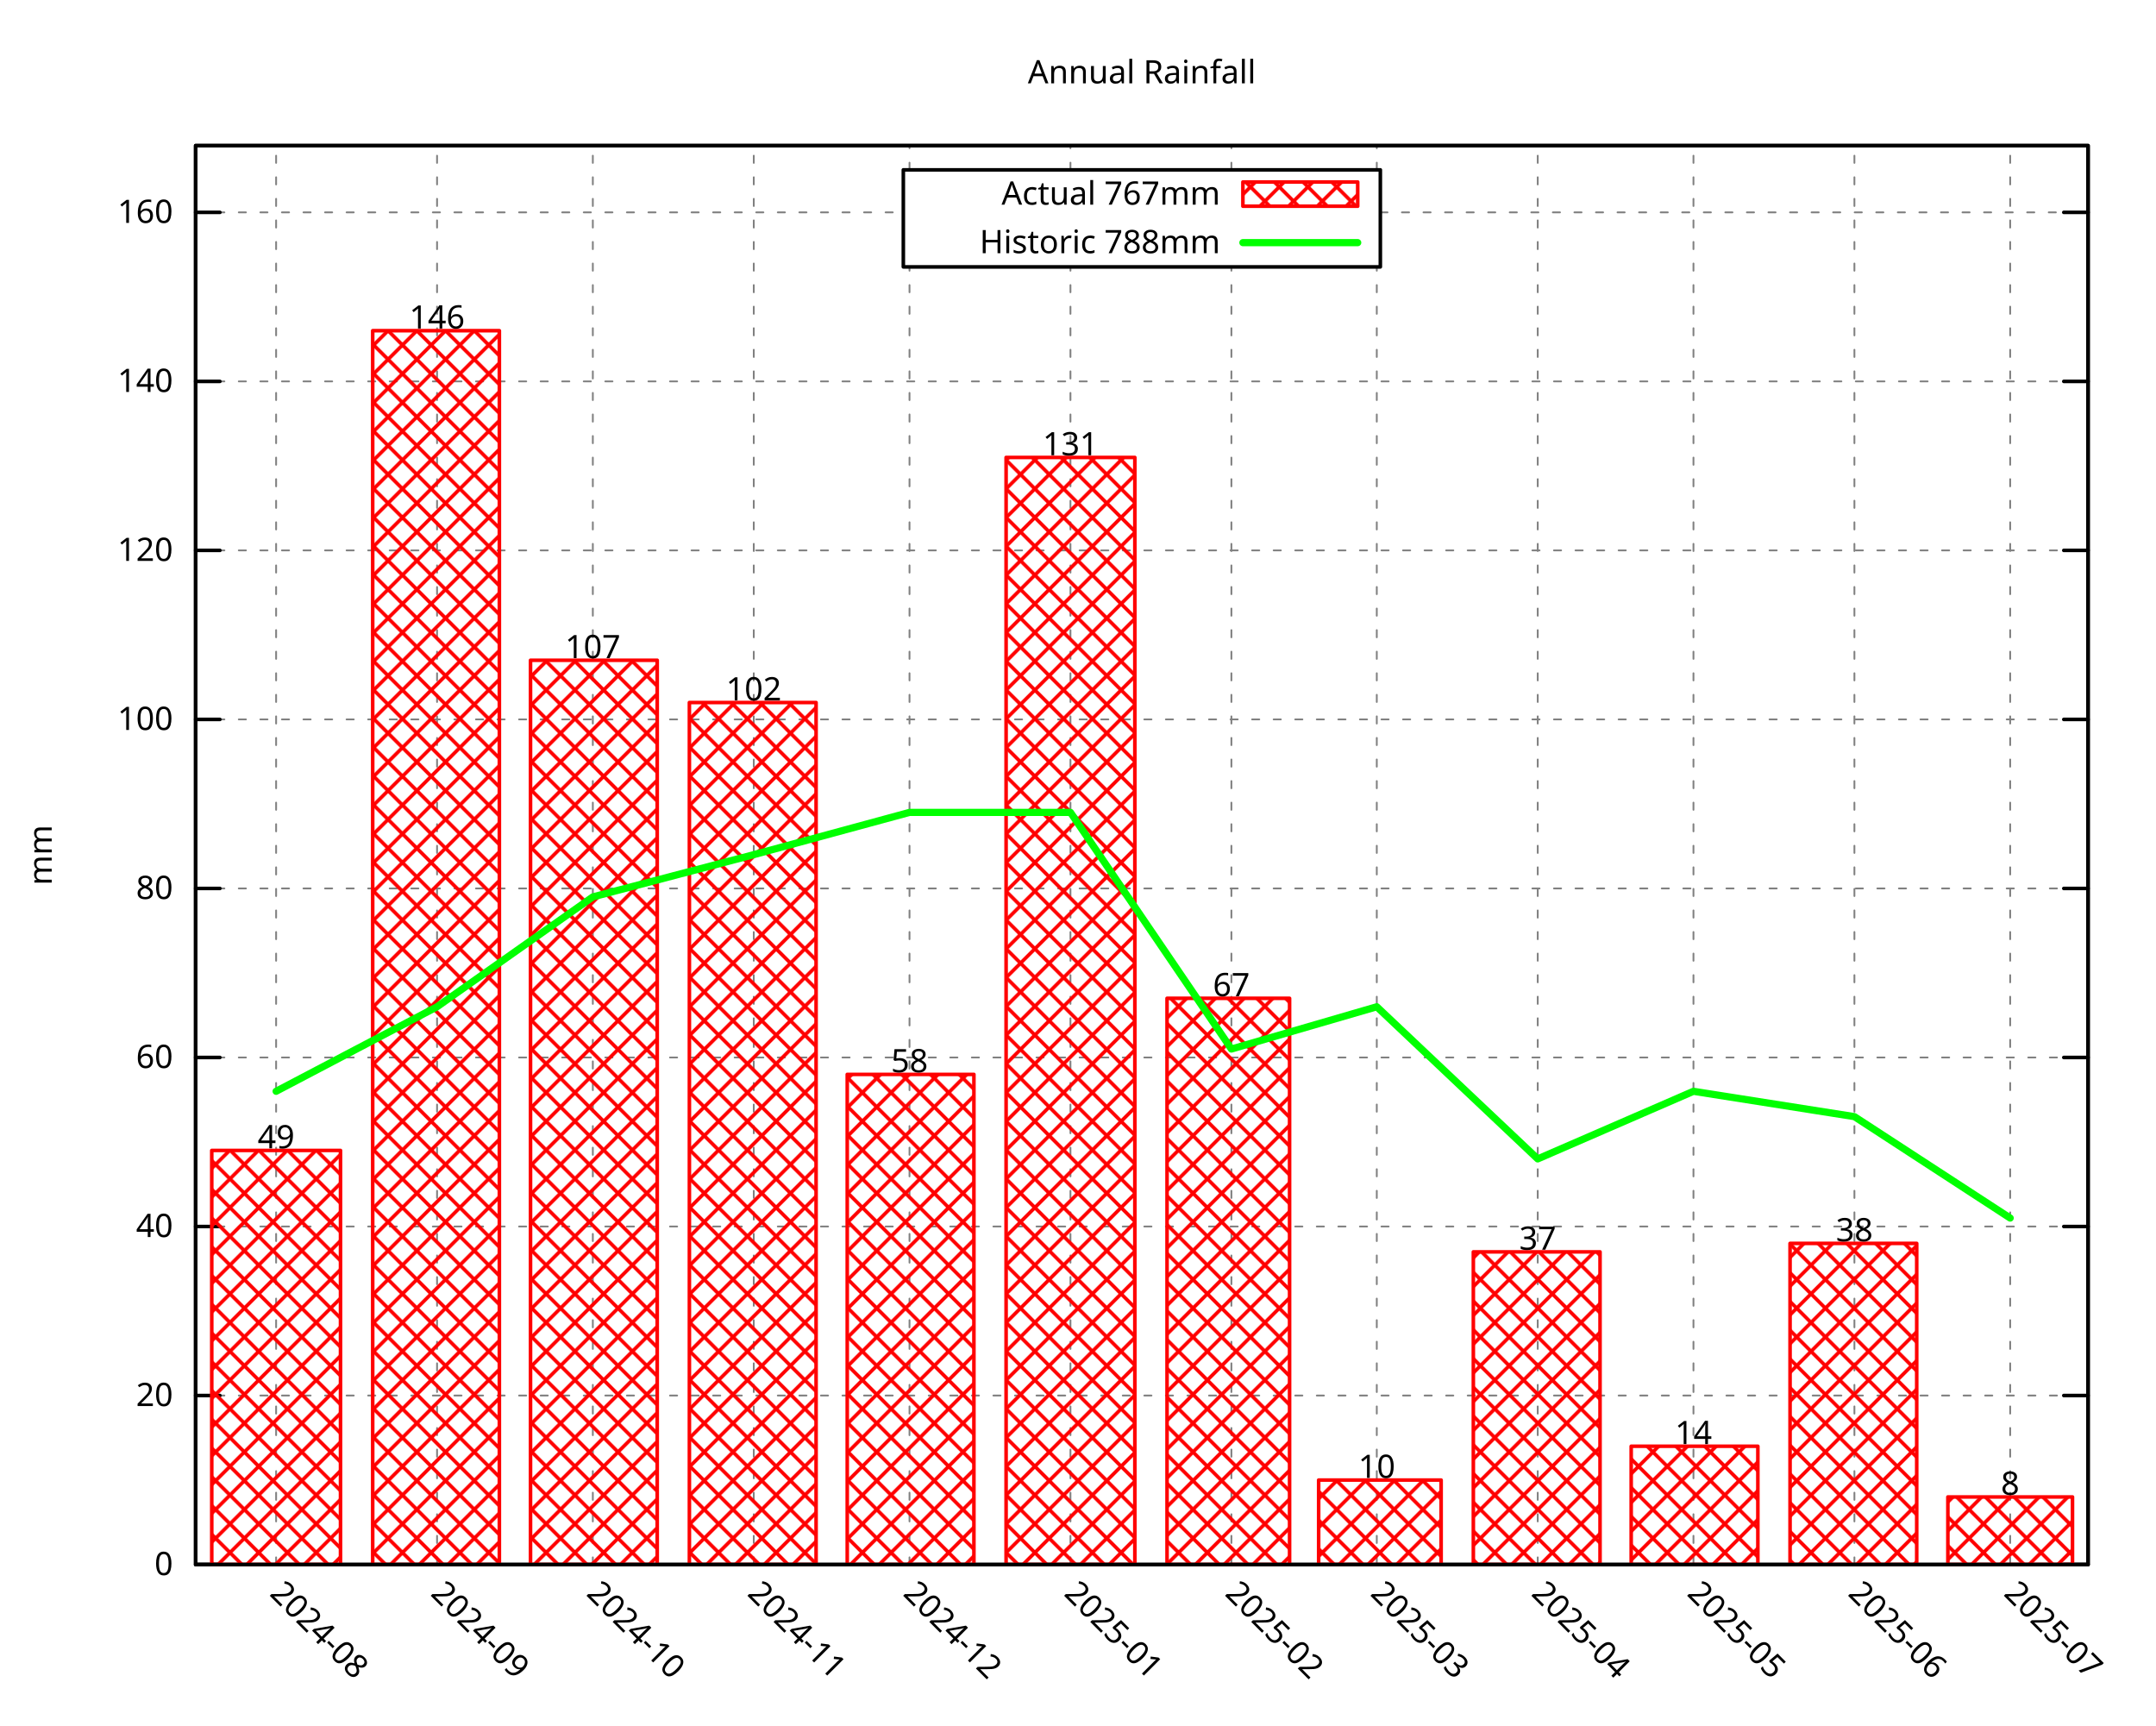
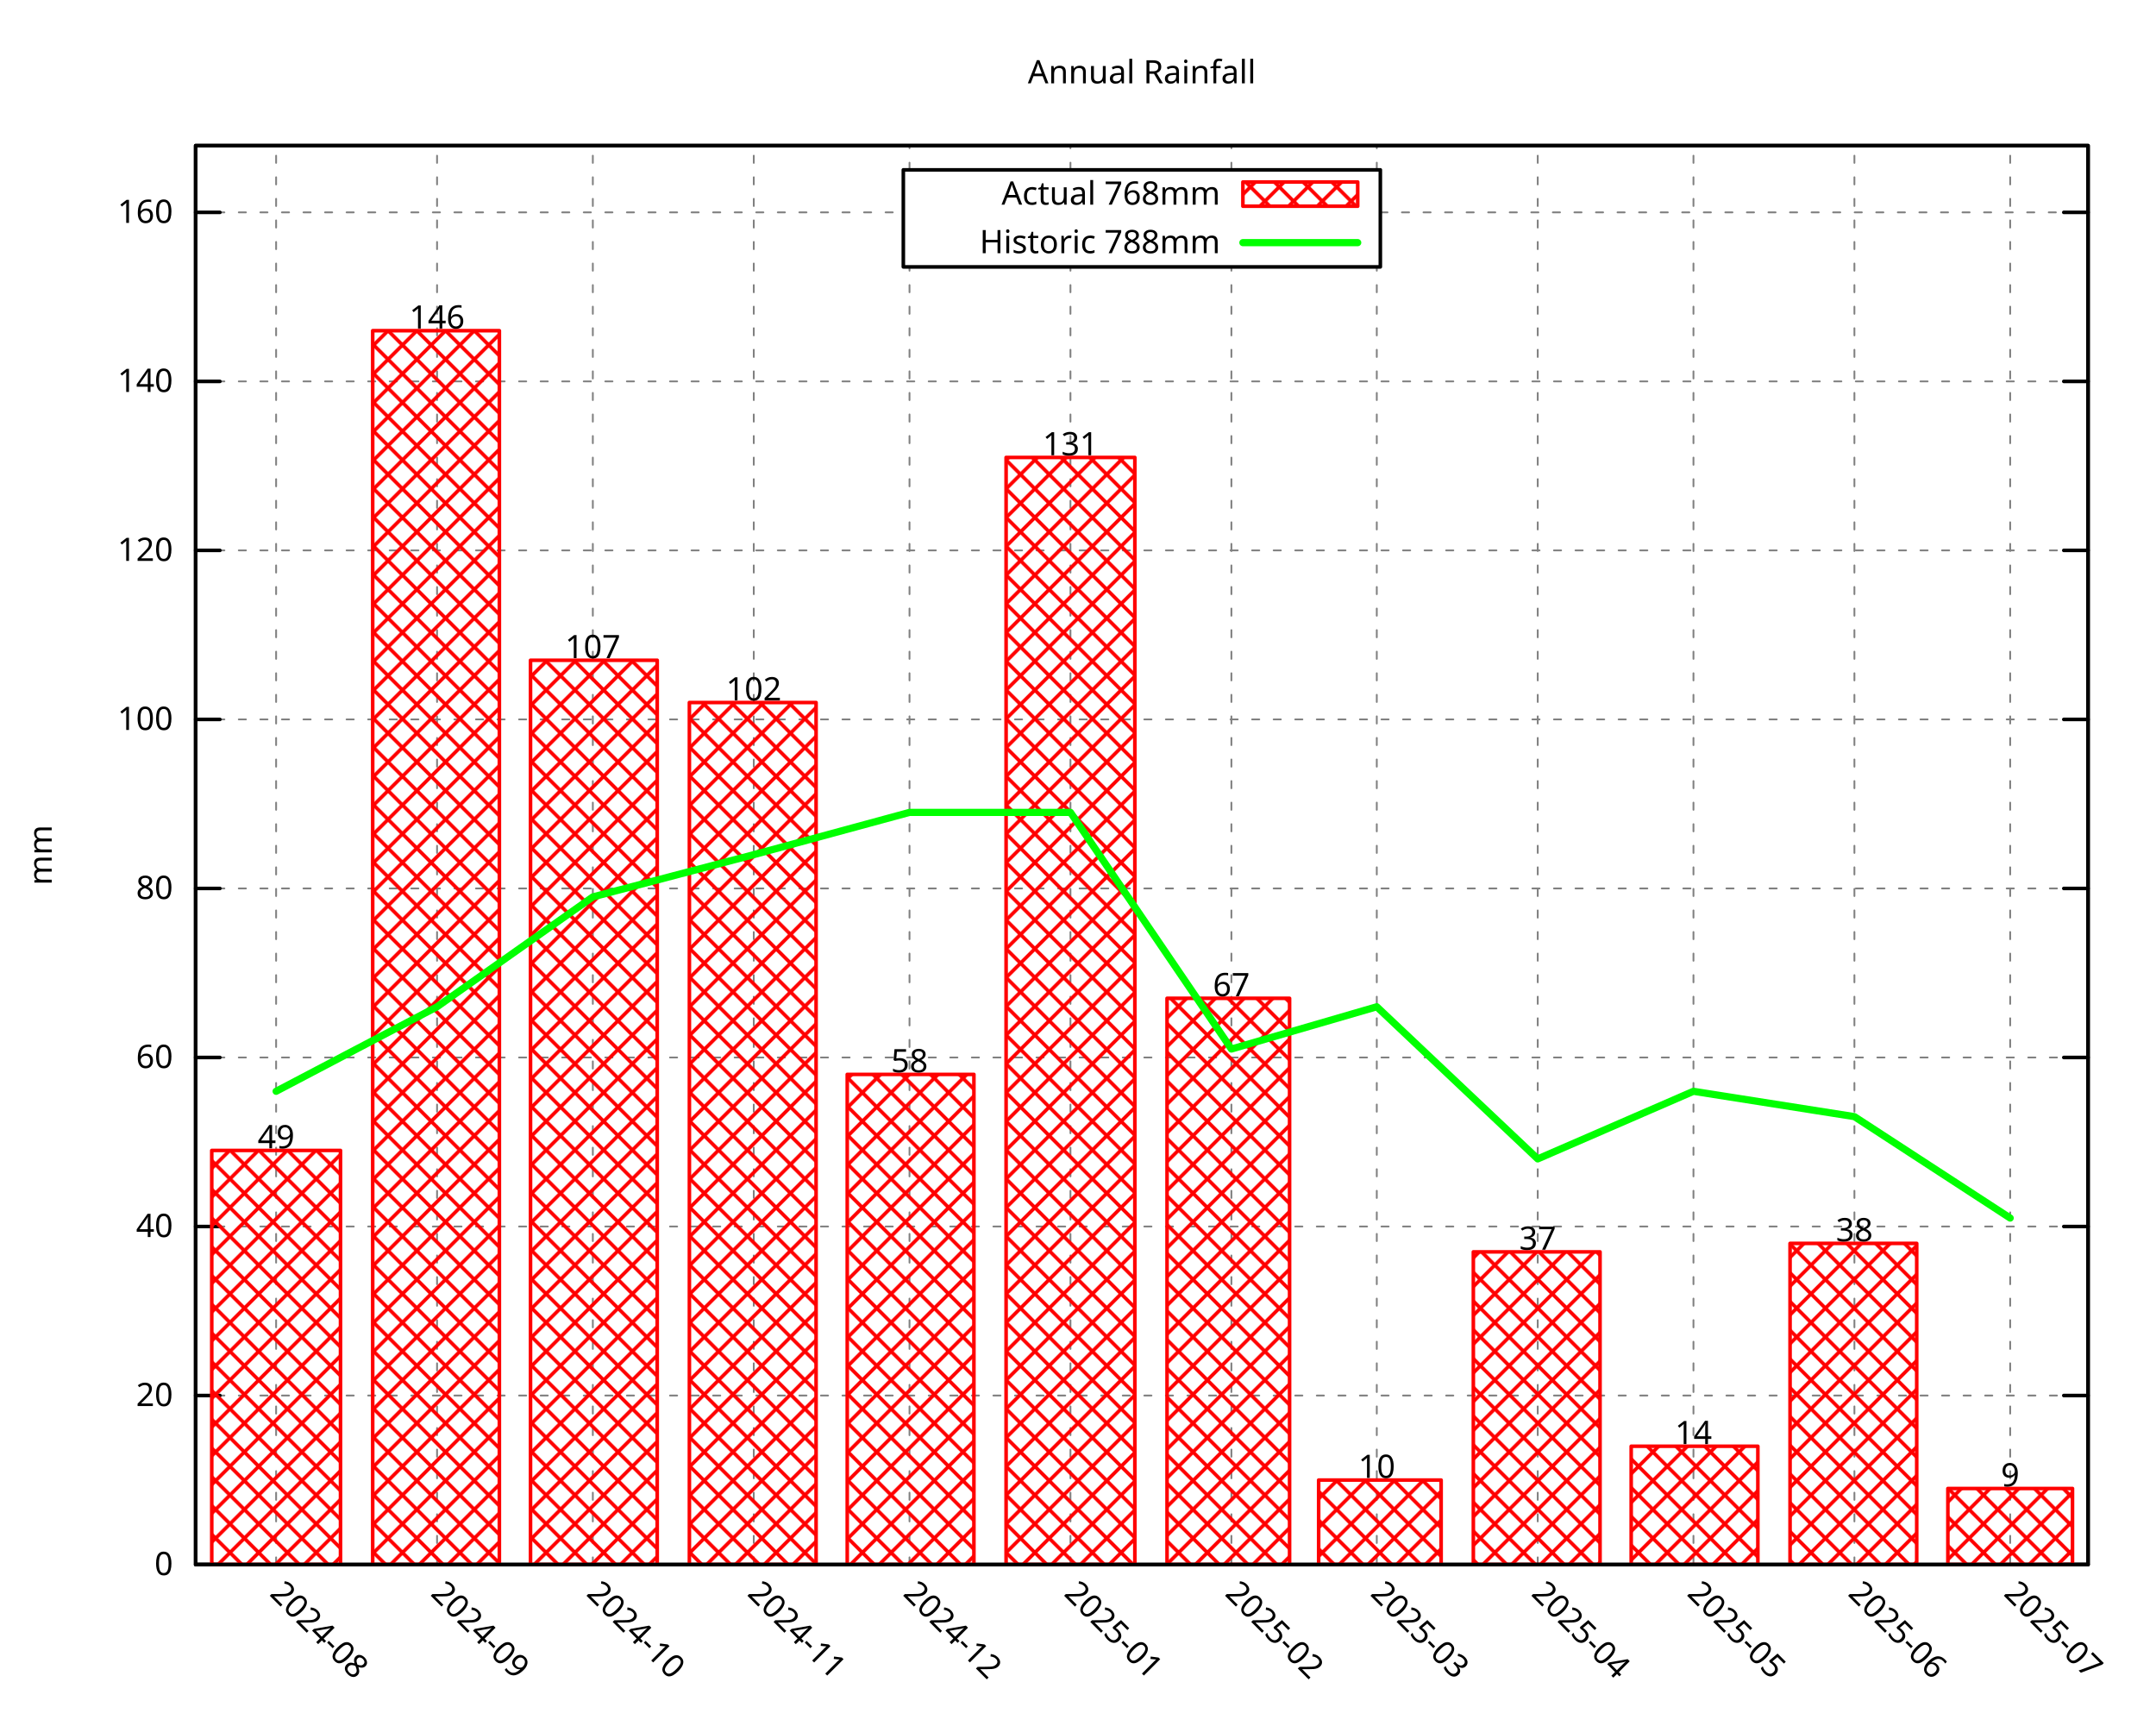
<svg xmlns="http://www.w3.org/2000/svg" xmlns:xlink="http://www.w3.org/1999/xlink" width="600" height="480" viewBox="0 0 600 480">
  <g id="gnuplot_canvas">
    <rect x="0" y="0" width="600" height="480" fill="none" />
    <defs>
      <circle id="gpDot" r="0.5" stroke-width="0.5" stroke="currentColor" />
      <path id="gpPt0" stroke-width="0.296" stroke="currentColor" d="M-1,0 h2 M0,-1 v2" />
      <path id="gpPt1" stroke-width="0.296" stroke="currentColor" d="M-1,-1 L1,1 M1,-1 L-1,1" />
      <path id="gpPt2" stroke-width="0.296" stroke="currentColor" d="M-1,0 L1,0 M0,-1 L0,1 M-1,-1 L1,1 M-1,1 L1,-1" />
      <rect id="gpPt3" stroke-width="0.296" stroke="currentColor" x="-1" y="-1" width="2" height="2" />
      <rect id="gpPt4" stroke-width="0.296" stroke="currentColor" fill="currentColor" x="-1" y="-1" width="2" height="2" />
      <circle id="gpPt5" stroke-width="0.296" stroke="currentColor" cx="0" cy="0" r="1" />
      <use xlink:href="#gpPt5" id="gpPt6" fill="currentColor" stroke="none" />
      <path id="gpPt7" stroke-width="0.296" stroke="currentColor" d="M0,-1.33 L-1.33,0.67 L1.33,0.67 z" />
      <use xlink:href="#gpPt7" id="gpPt8" fill="currentColor" stroke="none" />
      <use xlink:href="#gpPt7" id="gpPt9" stroke="currentColor" transform="rotate(180)" />
      <use xlink:href="#gpPt9" id="gpPt10" fill="currentColor" stroke="none" />
      <use xlink:href="#gpPt3" id="gpPt11" stroke="currentColor" transform="rotate(45)" />
      <use xlink:href="#gpPt11" id="gpPt12" fill="currentColor" stroke="none" />
      <path id="gpPt13" stroke-width="0.296" stroke="currentColor" d="M0,1.330 L1.265,0.411 L0.782,-1.067 L-0.782,-1.076 L-1.265,0.411 z" />
      <use xlink:href="#gpPt13" id="gpPt14" fill="currentColor" stroke="none" />
      <filter id="textbox" filterUnits="objectBoundingBox" x="0" y="0" height="1" width="1">
        <feFlood flood-color="white" flood-opacity="1" result="bgnd" />
        <feComposite in="SourceGraphic" in2="bgnd" operator="atop" />
      </filter>
      <filter id="greybox" filterUnits="objectBoundingBox" x="0" y="0" height="1" width="1">
        <feFlood flood-color="lightgrey" flood-opacity="1" result="grey" />
        <feComposite in="SourceGraphic" in2="grey" operator="atop" />
      </filter>
    </defs>
    <g fill="none" color="white" stroke="currentColor" stroke-width="1.00" stroke-linecap="round" stroke-linejoin="round">
</g>
    <g fill="none" color="black" stroke="currentColor" stroke-width="1.00" stroke-linecap="round" stroke-linejoin="round">
</g>
    <g fill="none" color="black" stroke="black" stroke-width="0.50" stroke-linecap="round" stroke-linejoin="round">
</g>
    <g fill="none" color="gray" stroke="currentColor" stroke-width="0.50" stroke-linecap="round" stroke-linejoin="round">
      <path stroke="gray" stroke-dasharray="2,4" class="gridline" d="M54.45,435.32 L581.09,435.32  " />
    </g>
    <g fill="none" color="gray" stroke="gray" stroke-width="1.00" stroke-linecap="round" stroke-linejoin="round">
</g>
    <g fill="none" color="black" stroke="currentColor" stroke-width="1.00" stroke-linecap="round" stroke-linejoin="round">
      <path stroke="black" d="M54.45,435.32 L61.20,435.32 M581.09,435.32 L574.34,435.32  " />
      <g transform="translate(48.15,438.25)" stroke="none" fill="black" font-family="Droid Sans" font-size="9.00" text-anchor="end">
        <text>
          <tspan font-family="Droid Sans"> 0</tspan>
        </text>
      </g>
    </g>
    <g fill="none" color="black" stroke="currentColor" stroke-width="1.00" stroke-linecap="round" stroke-linejoin="round">
</g>
    <g fill="none" color="black" stroke="black" stroke-width="0.50" stroke-linecap="round" stroke-linejoin="round">
</g>
    <g fill="none" color="gray" stroke="currentColor" stroke-width="0.50" stroke-linecap="round" stroke-linejoin="round">
      <path stroke="gray" stroke-dasharray="2,4" class="gridline" d="M54.45,388.29 L581.09,388.29  " />
    </g>
    <g fill="none" color="gray" stroke="gray" stroke-width="1.00" stroke-linecap="round" stroke-linejoin="round">
</g>
    <g fill="none" color="black" stroke="currentColor" stroke-width="1.00" stroke-linecap="round" stroke-linejoin="round">
      <path stroke="black" d="M54.45,388.29 L61.20,388.29 M581.09,388.29 L574.34,388.29  " />
      <g transform="translate(48.15,391.22)" stroke="none" fill="black" font-family="Droid Sans" font-size="9.00" text-anchor="end">
        <text>
          <tspan font-family="Droid Sans"> 20</tspan>
        </text>
      </g>
    </g>
    <g fill="none" color="black" stroke="currentColor" stroke-width="1.00" stroke-linecap="round" stroke-linejoin="round">
</g>
    <g fill="none" color="black" stroke="black" stroke-width="0.50" stroke-linecap="round" stroke-linejoin="round">
</g>
    <g fill="none" color="gray" stroke="currentColor" stroke-width="0.50" stroke-linecap="round" stroke-linejoin="round">
      <path stroke="gray" stroke-dasharray="2,4" class="gridline" d="M54.45,341.26 L581.09,341.26  " />
    </g>
    <g fill="none" color="gray" stroke="gray" stroke-width="1.00" stroke-linecap="round" stroke-linejoin="round">
</g>
    <g fill="none" color="black" stroke="currentColor" stroke-width="1.00" stroke-linecap="round" stroke-linejoin="round">
      <path stroke="black" d="M54.45,341.26 L61.20,341.26 M581.09,341.26 L574.34,341.26  " />
      <g transform="translate(48.15,344.19)" stroke="none" fill="black" font-family="Droid Sans" font-size="9.00" text-anchor="end">
        <text>
          <tspan font-family="Droid Sans"> 40</tspan>
        </text>
      </g>
    </g>
    <g fill="none" color="black" stroke="currentColor" stroke-width="1.00" stroke-linecap="round" stroke-linejoin="round">
</g>
    <g fill="none" color="black" stroke="black" stroke-width="0.50" stroke-linecap="round" stroke-linejoin="round">
</g>
    <g fill="none" color="gray" stroke="currentColor" stroke-width="0.50" stroke-linecap="round" stroke-linejoin="round">
      <path stroke="gray" stroke-dasharray="2,4" class="gridline" d="M54.45,294.23 L581.09,294.23  " />
    </g>
    <g fill="none" color="gray" stroke="gray" stroke-width="1.00" stroke-linecap="round" stroke-linejoin="round">
</g>
    <g fill="none" color="black" stroke="currentColor" stroke-width="1.00" stroke-linecap="round" stroke-linejoin="round">
      <path stroke="black" d="M54.45,294.23 L61.20,294.23 M581.09,294.23 L574.34,294.23  " />
      <g transform="translate(48.15,297.16)" stroke="none" fill="black" font-family="Droid Sans" font-size="9.00" text-anchor="end">
        <text>
          <tspan font-family="Droid Sans"> 60</tspan>
        </text>
      </g>
    </g>
    <g fill="none" color="black" stroke="currentColor" stroke-width="1.00" stroke-linecap="round" stroke-linejoin="round">
</g>
    <g fill="none" color="black" stroke="black" stroke-width="0.50" stroke-linecap="round" stroke-linejoin="round">
</g>
    <g fill="none" color="gray" stroke="currentColor" stroke-width="0.50" stroke-linecap="round" stroke-linejoin="round">
      <path stroke="gray" stroke-dasharray="2,4" class="gridline" d="M54.45,247.20 L581.09,247.20  " />
    </g>
    <g fill="none" color="gray" stroke="gray" stroke-width="1.00" stroke-linecap="round" stroke-linejoin="round">
</g>
    <g fill="none" color="black" stroke="currentColor" stroke-width="1.00" stroke-linecap="round" stroke-linejoin="round">
      <path stroke="black" d="M54.45,247.20 L61.20,247.20 M581.09,247.20 L574.34,247.20  " />
      <g transform="translate(48.15,250.13)" stroke="none" fill="black" font-family="Droid Sans" font-size="9.00" text-anchor="end">
        <text>
          <tspan font-family="Droid Sans"> 80</tspan>
        </text>
      </g>
    </g>
    <g fill="none" color="black" stroke="currentColor" stroke-width="1.00" stroke-linecap="round" stroke-linejoin="round">
</g>
    <g fill="none" color="black" stroke="black" stroke-width="0.50" stroke-linecap="round" stroke-linejoin="round">
</g>
    <g fill="none" color="gray" stroke="currentColor" stroke-width="0.50" stroke-linecap="round" stroke-linejoin="round">
      <path stroke="gray" stroke-dasharray="2,4" class="gridline" d="M54.45,200.17 L581.09,200.17  " />
    </g>
    <g fill="none" color="gray" stroke="gray" stroke-width="1.00" stroke-linecap="round" stroke-linejoin="round">
</g>
    <g fill="none" color="black" stroke="currentColor" stroke-width="1.00" stroke-linecap="round" stroke-linejoin="round">
      <path stroke="black" d="M54.45,200.17 L61.20,200.17 M581.09,200.17 L574.34,200.17  " />
      <g transform="translate(48.15,203.10)" stroke="none" fill="black" font-family="Droid Sans" font-size="9.00" text-anchor="end">
        <text>
          <tspan font-family="Droid Sans"> 100</tspan>
        </text>
      </g>
    </g>
    <g fill="none" color="black" stroke="currentColor" stroke-width="1.00" stroke-linecap="round" stroke-linejoin="round">
</g>
    <g fill="none" color="black" stroke="black" stroke-width="0.50" stroke-linecap="round" stroke-linejoin="round">
</g>
    <g fill="none" color="gray" stroke="currentColor" stroke-width="0.50" stroke-linecap="round" stroke-linejoin="round">
      <path stroke="gray" stroke-dasharray="2,4" class="gridline" d="M54.45,153.14 L581.09,153.14  " />
    </g>
    <g fill="none" color="gray" stroke="gray" stroke-width="1.00" stroke-linecap="round" stroke-linejoin="round">
</g>
    <g fill="none" color="black" stroke="currentColor" stroke-width="1.00" stroke-linecap="round" stroke-linejoin="round">
      <path stroke="black" d="M54.45,153.14 L61.20,153.14 M581.09,153.14 L574.34,153.14  " />
      <g transform="translate(48.15,156.07)" stroke="none" fill="black" font-family="Droid Sans" font-size="9.00" text-anchor="end">
        <text>
          <tspan font-family="Droid Sans"> 120</tspan>
        </text>
      </g>
    </g>
    <g fill="none" color="black" stroke="currentColor" stroke-width="1.00" stroke-linecap="round" stroke-linejoin="round">
</g>
    <g fill="none" color="black" stroke="black" stroke-width="0.50" stroke-linecap="round" stroke-linejoin="round">
</g>
    <g fill="none" color="gray" stroke="currentColor" stroke-width="0.50" stroke-linecap="round" stroke-linejoin="round">
      <path stroke="gray" stroke-dasharray="2,4" class="gridline" d="M54.45,106.12 L581.09,106.12  " />
    </g>
    <g fill="none" color="gray" stroke="gray" stroke-width="1.00" stroke-linecap="round" stroke-linejoin="round">
</g>
    <g fill="none" color="black" stroke="currentColor" stroke-width="1.00" stroke-linecap="round" stroke-linejoin="round">
      <path stroke="black" d="M54.45,106.12 L61.20,106.12 M581.09,106.12 L574.34,106.12  " />
      <g transform="translate(48.15,109.05)" stroke="none" fill="black" font-family="Droid Sans" font-size="9.00" text-anchor="end">
        <text>
          <tspan font-family="Droid Sans"> 140</tspan>
        </text>
      </g>
    </g>
    <g fill="none" color="black" stroke="currentColor" stroke-width="1.00" stroke-linecap="round" stroke-linejoin="round">
</g>
    <g fill="none" color="black" stroke="black" stroke-width="0.50" stroke-linecap="round" stroke-linejoin="round">
</g>
    <g fill="none" color="gray" stroke="currentColor" stroke-width="0.50" stroke-linecap="round" stroke-linejoin="round">
      <path stroke="gray" stroke-dasharray="2,4" class="gridline" d="M54.45,59.09 L251.39,59.09 M384.14,59.09 L581.09,59.09  " />
    </g>
    <g fill="none" color="gray" stroke="gray" stroke-width="1.00" stroke-linecap="round" stroke-linejoin="round">
</g>
    <g fill="none" color="black" stroke="currentColor" stroke-width="1.00" stroke-linecap="round" stroke-linejoin="round">
      <path stroke="black" d="M54.45,59.09 L61.20,59.09 M581.09,59.09 L574.34,59.09  " />
      <g transform="translate(48.15,62.02)" stroke="none" fill="black" font-family="Droid Sans" font-size="9.00" text-anchor="end">
        <text>
          <tspan font-family="Droid Sans"> 160</tspan>
        </text>
      </g>
    </g>
    <g fill="none" color="black" stroke="currentColor" stroke-width="1.00" stroke-linecap="round" stroke-linejoin="round">
</g>
    <g fill="none" color="black" stroke="black" stroke-width="0.50" stroke-linecap="round" stroke-linejoin="round">
</g>
    <g fill="none" color="gray" stroke="currentColor" stroke-width="0.50" stroke-linecap="round" stroke-linejoin="round">
      <path stroke="gray" stroke-dasharray="2,4" class="gridline" d="M76.84,435.32 L76.84,40.51  " />
    </g>
    <g fill="none" color="gray" stroke="gray" stroke-width="1.00" stroke-linecap="round" stroke-linejoin="round">
</g>
    <g fill="none" color="black" stroke="currentColor" stroke-width="1.00" stroke-linecap="round" stroke-linejoin="round">
      <path stroke="black" d="M76.84,435.32 M76.84,40.51  " />
      <g transform="translate(74.77,443.69) rotate(45.00)" stroke="none" fill="black" font-family="Droid Sans" font-size="9.00" text-anchor="start">
        <text>
          <tspan font-family="Droid Sans">2024-08</tspan>
        </text>
      </g>
    </g>
    <g fill="none" color="black" stroke="currentColor" stroke-width="1.00" stroke-linecap="round" stroke-linejoin="round">
</g>
    <g fill="none" color="black" stroke="black" stroke-width="0.50" stroke-linecap="round" stroke-linejoin="round">
</g>
    <g fill="none" color="gray" stroke="currentColor" stroke-width="0.50" stroke-linecap="round" stroke-linejoin="round">
      <path stroke="gray" stroke-dasharray="2,4" class="gridline" d="M121.63,435.32 L121.63,40.51  " />
    </g>
    <g fill="none" color="gray" stroke="gray" stroke-width="1.00" stroke-linecap="round" stroke-linejoin="round">
</g>
    <g fill="none" color="black" stroke="currentColor" stroke-width="1.00" stroke-linecap="round" stroke-linejoin="round">
      <path stroke="black" d="M121.63,435.32 M121.63,40.51  " />
      <g transform="translate(119.56,443.69) rotate(45.00)" stroke="none" fill="black" font-family="Droid Sans" font-size="9.00" text-anchor="start">
        <text>
          <tspan font-family="Droid Sans">2024-09</tspan>
        </text>
      </g>
    </g>
    <g fill="none" color="black" stroke="currentColor" stroke-width="1.00" stroke-linecap="round" stroke-linejoin="round">
</g>
    <g fill="none" color="black" stroke="black" stroke-width="0.50" stroke-linecap="round" stroke-linejoin="round">
</g>
    <g fill="none" color="gray" stroke="currentColor" stroke-width="0.50" stroke-linecap="round" stroke-linejoin="round">
      <path stroke="gray" stroke-dasharray="2,4" class="gridline" d="M164.98,435.32 L164.98,40.51  " />
    </g>
    <g fill="none" color="gray" stroke="gray" stroke-width="1.00" stroke-linecap="round" stroke-linejoin="round">
</g>
    <g fill="none" color="black" stroke="currentColor" stroke-width="1.00" stroke-linecap="round" stroke-linejoin="round">
      <path stroke="black" d="M164.98,435.32 M164.98,40.51  " />
      <g transform="translate(162.91,443.69) rotate(45.00)" stroke="none" fill="black" font-family="Droid Sans" font-size="9.00" text-anchor="start">
        <text>
          <tspan font-family="Droid Sans">2024-10</tspan>
        </text>
      </g>
    </g>
    <g fill="none" color="black" stroke="currentColor" stroke-width="1.00" stroke-linecap="round" stroke-linejoin="round">
</g>
    <g fill="none" color="black" stroke="black" stroke-width="0.50" stroke-linecap="round" stroke-linejoin="round">
</g>
    <g fill="none" color="gray" stroke="currentColor" stroke-width="0.50" stroke-linecap="round" stroke-linejoin="round">
      <path stroke="gray" stroke-dasharray="2,4" class="gridline" d="M209.77,435.32 L209.77,40.51  " />
    </g>
    <g fill="none" color="gray" stroke="gray" stroke-width="1.00" stroke-linecap="round" stroke-linejoin="round">
</g>
    <g fill="none" color="black" stroke="currentColor" stroke-width="1.00" stroke-linecap="round" stroke-linejoin="round">
      <path stroke="black" d="M209.77,435.32 M209.77,40.51  " />
      <g transform="translate(207.70,443.69) rotate(45.00)" stroke="none" fill="black" font-family="Droid Sans" font-size="9.00" text-anchor="start">
        <text>
          <tspan font-family="Droid Sans">2024-11</tspan>
        </text>
      </g>
    </g>
    <g fill="none" color="black" stroke="currentColor" stroke-width="1.00" stroke-linecap="round" stroke-linejoin="round">
</g>
    <g fill="none" color="black" stroke="black" stroke-width="0.50" stroke-linecap="round" stroke-linejoin="round">
</g>
    <g fill="none" color="gray" stroke="currentColor" stroke-width="0.50" stroke-linecap="round" stroke-linejoin="round">
      <path stroke="gray" stroke-dasharray="2,4" class="gridline" d="M253.11,435.32 L253.11,74.26 M253.11,47.26 L253.11,40.51  " />
    </g>
    <g fill="none" color="gray" stroke="gray" stroke-width="1.00" stroke-linecap="round" stroke-linejoin="round">
</g>
    <g fill="none" color="black" stroke="currentColor" stroke-width="1.00" stroke-linecap="round" stroke-linejoin="round">
      <path stroke="black" d="M253.11,435.32 M253.11,40.51  " />
      <g transform="translate(251.04,443.69) rotate(45.00)" stroke="none" fill="black" font-family="Droid Sans" font-size="9.00" text-anchor="start">
        <text>
          <tspan font-family="Droid Sans">2024-12</tspan>
        </text>
      </g>
    </g>
    <g fill="none" color="black" stroke="currentColor" stroke-width="1.00" stroke-linecap="round" stroke-linejoin="round">
</g>
    <g fill="none" color="black" stroke="black" stroke-width="0.50" stroke-linecap="round" stroke-linejoin="round">
</g>
    <g fill="none" color="gray" stroke="currentColor" stroke-width="0.50" stroke-linecap="round" stroke-linejoin="round">
      <path stroke="gray" stroke-dasharray="2,4" class="gridline" d="M297.90,435.32 L297.90,74.26 M297.90,47.26 L297.90,40.51  " />
    </g>
    <g fill="none" color="gray" stroke="gray" stroke-width="1.00" stroke-linecap="round" stroke-linejoin="round">
</g>
    <g fill="none" color="black" stroke="currentColor" stroke-width="1.00" stroke-linecap="round" stroke-linejoin="round">
      <path stroke="black" d="M297.90,435.32 M297.90,40.51  " />
      <g transform="translate(295.83,443.69) rotate(45.00)" stroke="none" fill="black" font-family="Droid Sans" font-size="9.00" text-anchor="start">
        <text>
          <tspan font-family="Droid Sans">2025-01</tspan>
        </text>
      </g>
    </g>
    <g fill="none" color="black" stroke="currentColor" stroke-width="1.00" stroke-linecap="round" stroke-linejoin="round">
</g>
    <g fill="none" color="black" stroke="black" stroke-width="0.50" stroke-linecap="round" stroke-linejoin="round">
</g>
    <g fill="none" color="gray" stroke="currentColor" stroke-width="0.50" stroke-linecap="round" stroke-linejoin="round">
      <path stroke="gray" stroke-dasharray="2,4" class="gridline" d="M342.69,435.32 L342.69,74.26 M342.69,47.26 L342.69,40.51  " />
    </g>
    <g fill="none" color="gray" stroke="gray" stroke-width="1.00" stroke-linecap="round" stroke-linejoin="round">
</g>
    <g fill="none" color="black" stroke="currentColor" stroke-width="1.00" stroke-linecap="round" stroke-linejoin="round">
      <path stroke="black" d="M342.69,435.32 M342.69,40.51  " />
      <g transform="translate(340.62,443.69) rotate(45.00)" stroke="none" fill="black" font-family="Droid Sans" font-size="9.00" text-anchor="start">
        <text>
          <tspan font-family="Droid Sans">2025-02</tspan>
        </text>
      </g>
    </g>
    <g fill="none" color="black" stroke="currentColor" stroke-width="1.00" stroke-linecap="round" stroke-linejoin="round">
</g>
    <g fill="none" color="black" stroke="black" stroke-width="0.50" stroke-linecap="round" stroke-linejoin="round">
</g>
    <g fill="none" color="gray" stroke="currentColor" stroke-width="0.50" stroke-linecap="round" stroke-linejoin="round">
      <path stroke="gray" stroke-dasharray="2,4" class="gridline" d="M383.15,435.32 L383.15,74.26 M383.15,47.26 L383.15,40.51  " />
    </g>
    <g fill="none" color="gray" stroke="gray" stroke-width="1.00" stroke-linecap="round" stroke-linejoin="round">
</g>
    <g fill="none" color="black" stroke="currentColor" stroke-width="1.00" stroke-linecap="round" stroke-linejoin="round">
      <path stroke="black" d="M383.15,435.32 M383.15,40.51  " />
      <g transform="translate(381.08,443.69) rotate(45.00)" stroke="none" fill="black" font-family="Droid Sans" font-size="9.00" text-anchor="start">
        <text>
          <tspan font-family="Droid Sans">2025-03</tspan>
        </text>
      </g>
    </g>
    <g fill="none" color="black" stroke="currentColor" stroke-width="1.00" stroke-linecap="round" stroke-linejoin="round">
</g>
    <g fill="none" color="black" stroke="black" stroke-width="0.50" stroke-linecap="round" stroke-linejoin="round">
</g>
    <g fill="none" color="gray" stroke="currentColor" stroke-width="0.50" stroke-linecap="round" stroke-linejoin="round">
      <path stroke="gray" stroke-dasharray="2,4" class="gridline" d="M427.94,435.32 L427.94,40.51  " />
    </g>
    <g fill="none" color="gray" stroke="gray" stroke-width="1.00" stroke-linecap="round" stroke-linejoin="round">
</g>
    <g fill="none" color="black" stroke="currentColor" stroke-width="1.00" stroke-linecap="round" stroke-linejoin="round">
      <path stroke="black" d="M427.94,435.32 M427.94,40.51  " />
      <g transform="translate(425.87,443.69) rotate(45.00)" stroke="none" fill="black" font-family="Droid Sans" font-size="9.00" text-anchor="start">
        <text>
          <tspan font-family="Droid Sans">2025-04</tspan>
        </text>
      </g>
    </g>
    <g fill="none" color="black" stroke="currentColor" stroke-width="1.00" stroke-linecap="round" stroke-linejoin="round">
</g>
    <g fill="none" color="black" stroke="black" stroke-width="0.50" stroke-linecap="round" stroke-linejoin="round">
</g>
    <g fill="none" color="gray" stroke="currentColor" stroke-width="0.50" stroke-linecap="round" stroke-linejoin="round">
      <path stroke="gray" stroke-dasharray="2,4" class="gridline" d="M471.28,435.32 L471.28,40.51  " />
    </g>
    <g fill="none" color="gray" stroke="gray" stroke-width="1.00" stroke-linecap="round" stroke-linejoin="round">
</g>
    <g fill="none" color="black" stroke="currentColor" stroke-width="1.00" stroke-linecap="round" stroke-linejoin="round">
      <path stroke="black" d="M471.28,435.32 M471.28,40.51  " />
      <g transform="translate(469.21,443.69) rotate(45.00)" stroke="none" fill="black" font-family="Droid Sans" font-size="9.00" text-anchor="start">
        <text>
          <tspan font-family="Droid Sans">2025-05</tspan>
        </text>
      </g>
    </g>
    <g fill="none" color="black" stroke="currentColor" stroke-width="1.00" stroke-linecap="round" stroke-linejoin="round">
</g>
    <g fill="none" color="black" stroke="black" stroke-width="0.50" stroke-linecap="round" stroke-linejoin="round">
</g>
    <g fill="none" color="gray" stroke="currentColor" stroke-width="0.50" stroke-linecap="round" stroke-linejoin="round">
      <path stroke="gray" stroke-dasharray="2,4" class="gridline" d="M516.07,435.32 L516.07,40.51  " />
    </g>
    <g fill="none" color="gray" stroke="gray" stroke-width="1.00" stroke-linecap="round" stroke-linejoin="round">
</g>
    <g fill="none" color="black" stroke="currentColor" stroke-width="1.00" stroke-linecap="round" stroke-linejoin="round">
      <path stroke="black" d="M516.07,435.32 M516.07,40.51  " />
      <g transform="translate(514.00,443.69) rotate(45.00)" stroke="none" fill="black" font-family="Droid Sans" font-size="9.00" text-anchor="start">
        <text>
          <tspan font-family="Droid Sans">2025-06</tspan>
        </text>
      </g>
    </g>
    <g fill="none" color="black" stroke="currentColor" stroke-width="1.00" stroke-linecap="round" stroke-linejoin="round">
</g>
    <g fill="none" color="black" stroke="black" stroke-width="0.50" stroke-linecap="round" stroke-linejoin="round">
</g>
    <g fill="none" color="gray" stroke="currentColor" stroke-width="0.50" stroke-linecap="round" stroke-linejoin="round">
      <path stroke="gray" stroke-dasharray="2,4" class="gridline" d="M559.42,435.32 L559.42,40.51  " />
    </g>
    <g fill="none" color="gray" stroke="gray" stroke-width="1.00" stroke-linecap="round" stroke-linejoin="round">
</g>
    <g fill="none" color="black" stroke="currentColor" stroke-width="1.00" stroke-linecap="round" stroke-linejoin="round">
      <path stroke="black" d="M559.42,435.32 M559.42,40.51  " />
      <g transform="translate(557.35,443.69) rotate(45.00)" stroke="none" fill="black" font-family="Droid Sans" font-size="9.00" text-anchor="start">
        <text>
          <tspan font-family="Droid Sans">2025-07</tspan>
        </text>
      </g>
    </g>
    <g fill="none" color="black" stroke="currentColor" stroke-width="1.00" stroke-linecap="round" stroke-linejoin="round">
</g>
    <g fill="none" color="black" stroke="currentColor" stroke-width="1.00" stroke-linecap="round" stroke-linejoin="round">
      <path stroke="black" d="M54.45,40.51 L54.45,435.32 L581.09,435.32 L581.09,40.51 L54.45,40.51 Z  " />
    </g>
    <g fill="none" color="black" stroke="currentColor" stroke-width="1.00" stroke-linecap="round" stroke-linejoin="round">
</g>
    <g fill="none" color="black" stroke="currentColor" stroke-width="1.00" stroke-linecap="round" stroke-linejoin="round">
      <path stroke="black" d="M251.39,74.26 L251.39,47.26 L384.14,47.26 L384.14,74.26 L251.39,74.26 Z  " />
    </g>
    <g id="gnuplot_plot_1">
      <g fill="none" color="black" stroke="currentColor" stroke-width="1.00" stroke-linecap="round" stroke-linejoin="round">
        <g transform="translate(339.59,56.94)" stroke="none" fill="black" font-family="Droid Sans" font-size="9.00" text-anchor="end">
          <text>
-             <tspan font-family="Droid Sans">Actual 767mm</tspan>
+             <tspan font-family="Droid Sans">Actual 768mm</tspan>
          </text>
        </g>
      </g>
      <g fill="none" color="black" stroke="currentColor" stroke-width="1.00" stroke-linecap="round" stroke-linejoin="round">
        <defs>
          <pattern id="gpPat1" patternUnits="userSpaceOnUse" x="0" y="0" width="8" height="8">
            <path style="fill:none; stroke:rgb(255,0,0)" d="M0,0 L8,8 M0,8 L8,0" />
          </pattern>
        </defs>
        <g stroke="none" shape-rendering="crispEdges">
          <polygon fill="url(#gpPat1)" points="345.89,57.38 377.84,57.38 377.84,50.63 345.89,50.63 " />
        </g>
        <path stroke="rgb(255,   0,   0)" d="M345.89,57.38 L377.84,57.38 L377.84,50.64 L345.89,50.64 L345.89,57.38 Z  " />
      </g>
      <g fill="none" color="black" stroke="currentColor" stroke-width="1.00" stroke-linecap="round" stroke-linejoin="round">
        <defs>
          <pattern id="gpPat2" patternUnits="userSpaceOnUse" x="0" y="0" width="8" height="8">
            <path style="fill:none; stroke:rgb(255,0,0)" d="M0,0 L8,8 M0,8 L8,0" />
          </pattern>
        </defs>
        <g stroke="none" shape-rendering="crispEdges">
          <polygon fill="url(#gpPat2)" points="58.93,435.32 94.77,435.32 94.77,320.09 58.93,320.09 " />
        </g>
        <path stroke="rgb(255,   0,   0)" d="M58.93,435.32 L58.93,320.10 L94.76,320.10 L94.76,435.32 L58.93,435.32 Z  " />
        <g stroke="none" shape-rendering="crispEdges">
          <polygon fill="url(#gpPat2)" points="103.72,435.32 138.98,435.32 138.98,92.00 103.72,92.00 " />
        </g>
        <path stroke="rgb(255,   0,   0)" d="M103.72,435.32 L103.72,92.01 L138.97,92.01 L138.97,435.32 L103.72,435.32 Z  " />
        <g stroke="none" shape-rendering="crispEdges">
          <polygon fill="url(#gpPat2)" points="147.64,435.32 182.91,435.32 182.91,183.70 147.64,183.70 " />
        </g>
        <path stroke="rgb(255,   0,   0)" d="M147.64,435.32 L147.64,183.71 L182.90,183.71 L182.90,435.32 L147.64,435.32 Z  " />
        <g stroke="none" shape-rendering="crispEdges">
          <polygon fill="url(#gpPat2)" points="191.85,435.32 227.12,435.32 227.12,195.46 191.85,195.46 " />
        </g>
        <path stroke="rgb(255,   0,   0)" d="M191.85,435.32 L191.85,195.47 L227.11,195.47 L227.11,435.32 L191.85,435.32 Z  " />
        <g stroke="none" shape-rendering="crispEdges">
          <polygon fill="url(#gpPat2)" points="235.78,435.32 271.04,435.32 271.04,298.93 235.78,298.93 " />
        </g>
        <path stroke="rgb(255,   0,   0)" d="M235.78,435.32 L235.78,298.94 L271.03,298.94 L271.03,435.32 L235.78,435.32 Z  " />
        <g stroke="none" shape-rendering="crispEdges">
          <polygon fill="url(#gpPat2)" points="279.99,435.32 315.83,435.32 315.83,127.27 279.99,127.27 " />
        </g>
        <path stroke="rgb(255,   0,   0)" d="M279.99,435.32 L279.99,127.28 L315.82,127.28 L315.82,435.32 L279.99,435.32 Z  " />
        <g stroke="none" shape-rendering="crispEdges">
          <polygon fill="url(#gpPat2)" points="324.78,435.32 358.89,435.32 358.89,277.76 324.78,277.76 " />
        </g>
        <path stroke="rgb(255,   0,   0)" d="M324.78,435.32 L324.78,277.77 L358.88,277.77 L358.88,435.32 L324.78,435.32 Z  " />
        <g stroke="none" shape-rendering="crispEdges">
          <polygon fill="url(#gpPat2)" points="366.97,435.32 401.07,435.32 401.07,411.80 366.97,411.80 " />
        </g>
        <path stroke="rgb(255,   0,   0)" d="M366.97,435.32 L366.97,411.81 L401.06,411.81 L401.06,435.32 L366.97,435.32 Z  " />
        <g stroke="none" shape-rendering="crispEdges">
          <polygon fill="url(#gpPat2)" points="410.02,435.32 445.29,435.32 445.29,348.31 410.02,348.31 " />
        </g>
        <path stroke="rgb(255,   0,   0)" d="M410.02,435.32 L410.02,348.32 L445.28,348.32 L445.28,435.32 L410.02,435.32 Z  " />
        <g stroke="none" shape-rendering="crispEdges">
          <polygon fill="url(#gpPat2)" points="453.95,435.32 489.21,435.32 489.21,402.39 453.95,402.39 " />
        </g>
        <path stroke="rgb(255,   0,   0)" d="M453.95,435.32 L453.95,402.40 L489.20,402.40 L489.20,435.32 L453.95,435.32 Z  " />
        <g stroke="none" shape-rendering="crispEdges">
          <polygon fill="url(#gpPat2)" points="498.16,435.32 533.42,435.32 533.42,345.95 498.16,345.95 " />
        </g>
        <path stroke="rgb(255,   0,   0)" d="M498.16,435.32 L498.16,345.96 L533.41,345.96 L533.41,435.32 L498.16,435.32 Z  " />
        <g stroke="none" shape-rendering="crispEdges">
-           <polygon fill="url(#gpPat2)" points="542.08,435.32 576.77,435.32 576.77,416.50 542.08,416.50 " />
-         </g>
-         <path stroke="rgb(255,   0,   0)" d="M542.08,435.32 L542.08,416.51 L576.76,416.51 L576.76,435.32 L542.08,435.32 Z  " />
+           <polygon fill="url(#gpPat2)" points="542.08,435.32 576.77,435.32 576.77,414.15 542.08,414.15 " />
+         </g>
+         <path stroke="rgb(255,   0,   0)" d="M542.08,435.32 L542.08,414.16 L576.76,414.16 L576.76,435.32 L542.08,435.32 Z  " />
      </g>
    </g>
    <g id="gnuplot_plot_2" fill="none">
      <g fill="none" color="black" stroke="currentColor" stroke-width="1.00" stroke-linecap="round" stroke-linejoin="round">
        <g transform="translate(76.84,319.50)" stroke="none" fill="black" font-family="Droid Sans" font-size="9.00" text-anchor="middle">
          <text>
            <tspan font-family="Droid Sans">49</tspan>
          </text>
        </g>
        <g transform="translate(121.63,91.41)" stroke="none" fill="black" font-family="Droid Sans" font-size="9.00" text-anchor="middle">
          <text>
            <tspan font-family="Droid Sans">146</tspan>
          </text>
        </g>
        <g transform="translate(164.98,183.12)" stroke="none" fill="black" font-family="Droid Sans" font-size="9.00" text-anchor="middle">
          <text>
            <tspan font-family="Droid Sans">107</tspan>
          </text>
        </g>
        <g transform="translate(209.77,194.87)" stroke="none" fill="black" font-family="Droid Sans" font-size="9.00" text-anchor="middle">
          <text>
            <tspan font-family="Droid Sans">102</tspan>
          </text>
        </g>
        <g transform="translate(253.11,298.34)" stroke="none" fill="black" font-family="Droid Sans" font-size="9.00" text-anchor="middle">
          <text>
            <tspan font-family="Droid Sans">58</tspan>
          </text>
        </g>
        <g transform="translate(297.90,126.68)" stroke="none" fill="black" font-family="Droid Sans" font-size="9.00" text-anchor="middle">
          <text>
            <tspan font-family="Droid Sans">131</tspan>
          </text>
        </g>
        <g transform="translate(342.69,277.18)" stroke="none" fill="black" font-family="Droid Sans" font-size="9.00" text-anchor="middle">
          <text>
            <tspan font-family="Droid Sans">67</tspan>
          </text>
        </g>
        <g transform="translate(383.15,411.21)" stroke="none" fill="black" font-family="Droid Sans" font-size="9.00" text-anchor="middle">
          <text>
            <tspan font-family="Droid Sans">10</tspan>
          </text>
        </g>
        <g transform="translate(427.94,347.72)" stroke="none" fill="black" font-family="Droid Sans" font-size="9.00" text-anchor="middle">
          <text>
            <tspan font-family="Droid Sans">37</tspan>
          </text>
        </g>
        <g transform="translate(471.28,401.80)" stroke="none" fill="black" font-family="Droid Sans" font-size="9.00" text-anchor="middle">
          <text>
            <tspan font-family="Droid Sans">14</tspan>
          </text>
        </g>
        <g transform="translate(516.07,345.37)" stroke="none" fill="black" font-family="Droid Sans" font-size="9.00" text-anchor="middle">
          <text>
            <tspan font-family="Droid Sans">38</tspan>
          </text>
        </g>
-         <g transform="translate(559.42,415.91)" stroke="none" fill="black" font-family="Droid Sans" font-size="9.00" text-anchor="middle">
-           <text>
-             <tspan font-family="Droid Sans">8</tspan>
+         <g transform="translate(559.42,413.56)" stroke="none" fill="black" font-family="Droid Sans" font-size="9.00" text-anchor="middle">
+           <text>
+             <tspan font-family="Droid Sans">9</tspan>
          </text>
        </g>
      </g>
    </g>
    <g id="gnuplot_plot_3">
      <g fill="none" color="white" stroke="black" stroke-width="2.00" stroke-linecap="round" stroke-linejoin="round">
</g>
      <g fill="none" color="black" stroke="currentColor" stroke-width="2.00" stroke-linecap="round" stroke-linejoin="round">
        <g transform="translate(339.59,70.44)" stroke="none" fill="black" font-family="Droid Sans" font-size="9.00" text-anchor="end">
          <text>
            <tspan font-family="Droid Sans">Historic 788mm</tspan>
          </text>
        </g>
      </g>
      <g fill="none" color="black" stroke="currentColor" stroke-width="2.00" stroke-linecap="round" stroke-linejoin="round">
        <path stroke="rgb(  0, 255,   0)" d="M345.89,67.51 L377.84,67.51 M76.84,303.64 L121.63,280.12 L164.98,249.55 L209.77,237.80 L253.11,226.04 L297.90,226.04   L342.69,291.88 L383.15,280.12 L427.94,322.45 L471.28,303.64 L516.07,310.69 L559.42,338.91  " />
      </g>
    </g>
    <g fill="none" color="black" stroke="currentColor" stroke-width="2.00" stroke-linecap="round" stroke-linejoin="round">
</g>
    <g fill="none" color="black" stroke="black" stroke-width="1.00" stroke-linecap="round" stroke-linejoin="round">
</g>
    <g fill="none" color="black" stroke="currentColor" stroke-width="1.00" stroke-linecap="round" stroke-linejoin="round">
      <path stroke="black" d="M54.45,40.51 L54.45,435.32 L581.09,435.32 L581.09,40.51 L54.45,40.51 Z  " />
      <g transform="translate(14.39,237.92) rotate(270.00)" stroke="none" fill="black" font-family="Droid Sans" font-size="9.00" text-anchor="middle">
        <text>
          <tspan font-family="Droid Sans">mm</tspan>
        </text>
      </g>
    </g>
    <g fill="none" color="black" stroke="currentColor" stroke-width="1.00" stroke-linecap="round" stroke-linejoin="round">
</g>
    <g fill="none" color="black" stroke="currentColor" stroke-width="1.00" stroke-linecap="round" stroke-linejoin="round">
      <g transform="translate(317.77,23.19)" stroke="none" fill="black" font-family="Droid Sans" font-size="9.00" text-anchor="middle">
        <text>
          <tspan font-family="Droid Sans">Annual Rainfall</tspan>
        </text>
      </g>
    </g>
    <g fill="none" color="black" stroke="currentColor" stroke-width="1.00" stroke-linecap="round" stroke-linejoin="round">
</g>
  </g>
</svg>
